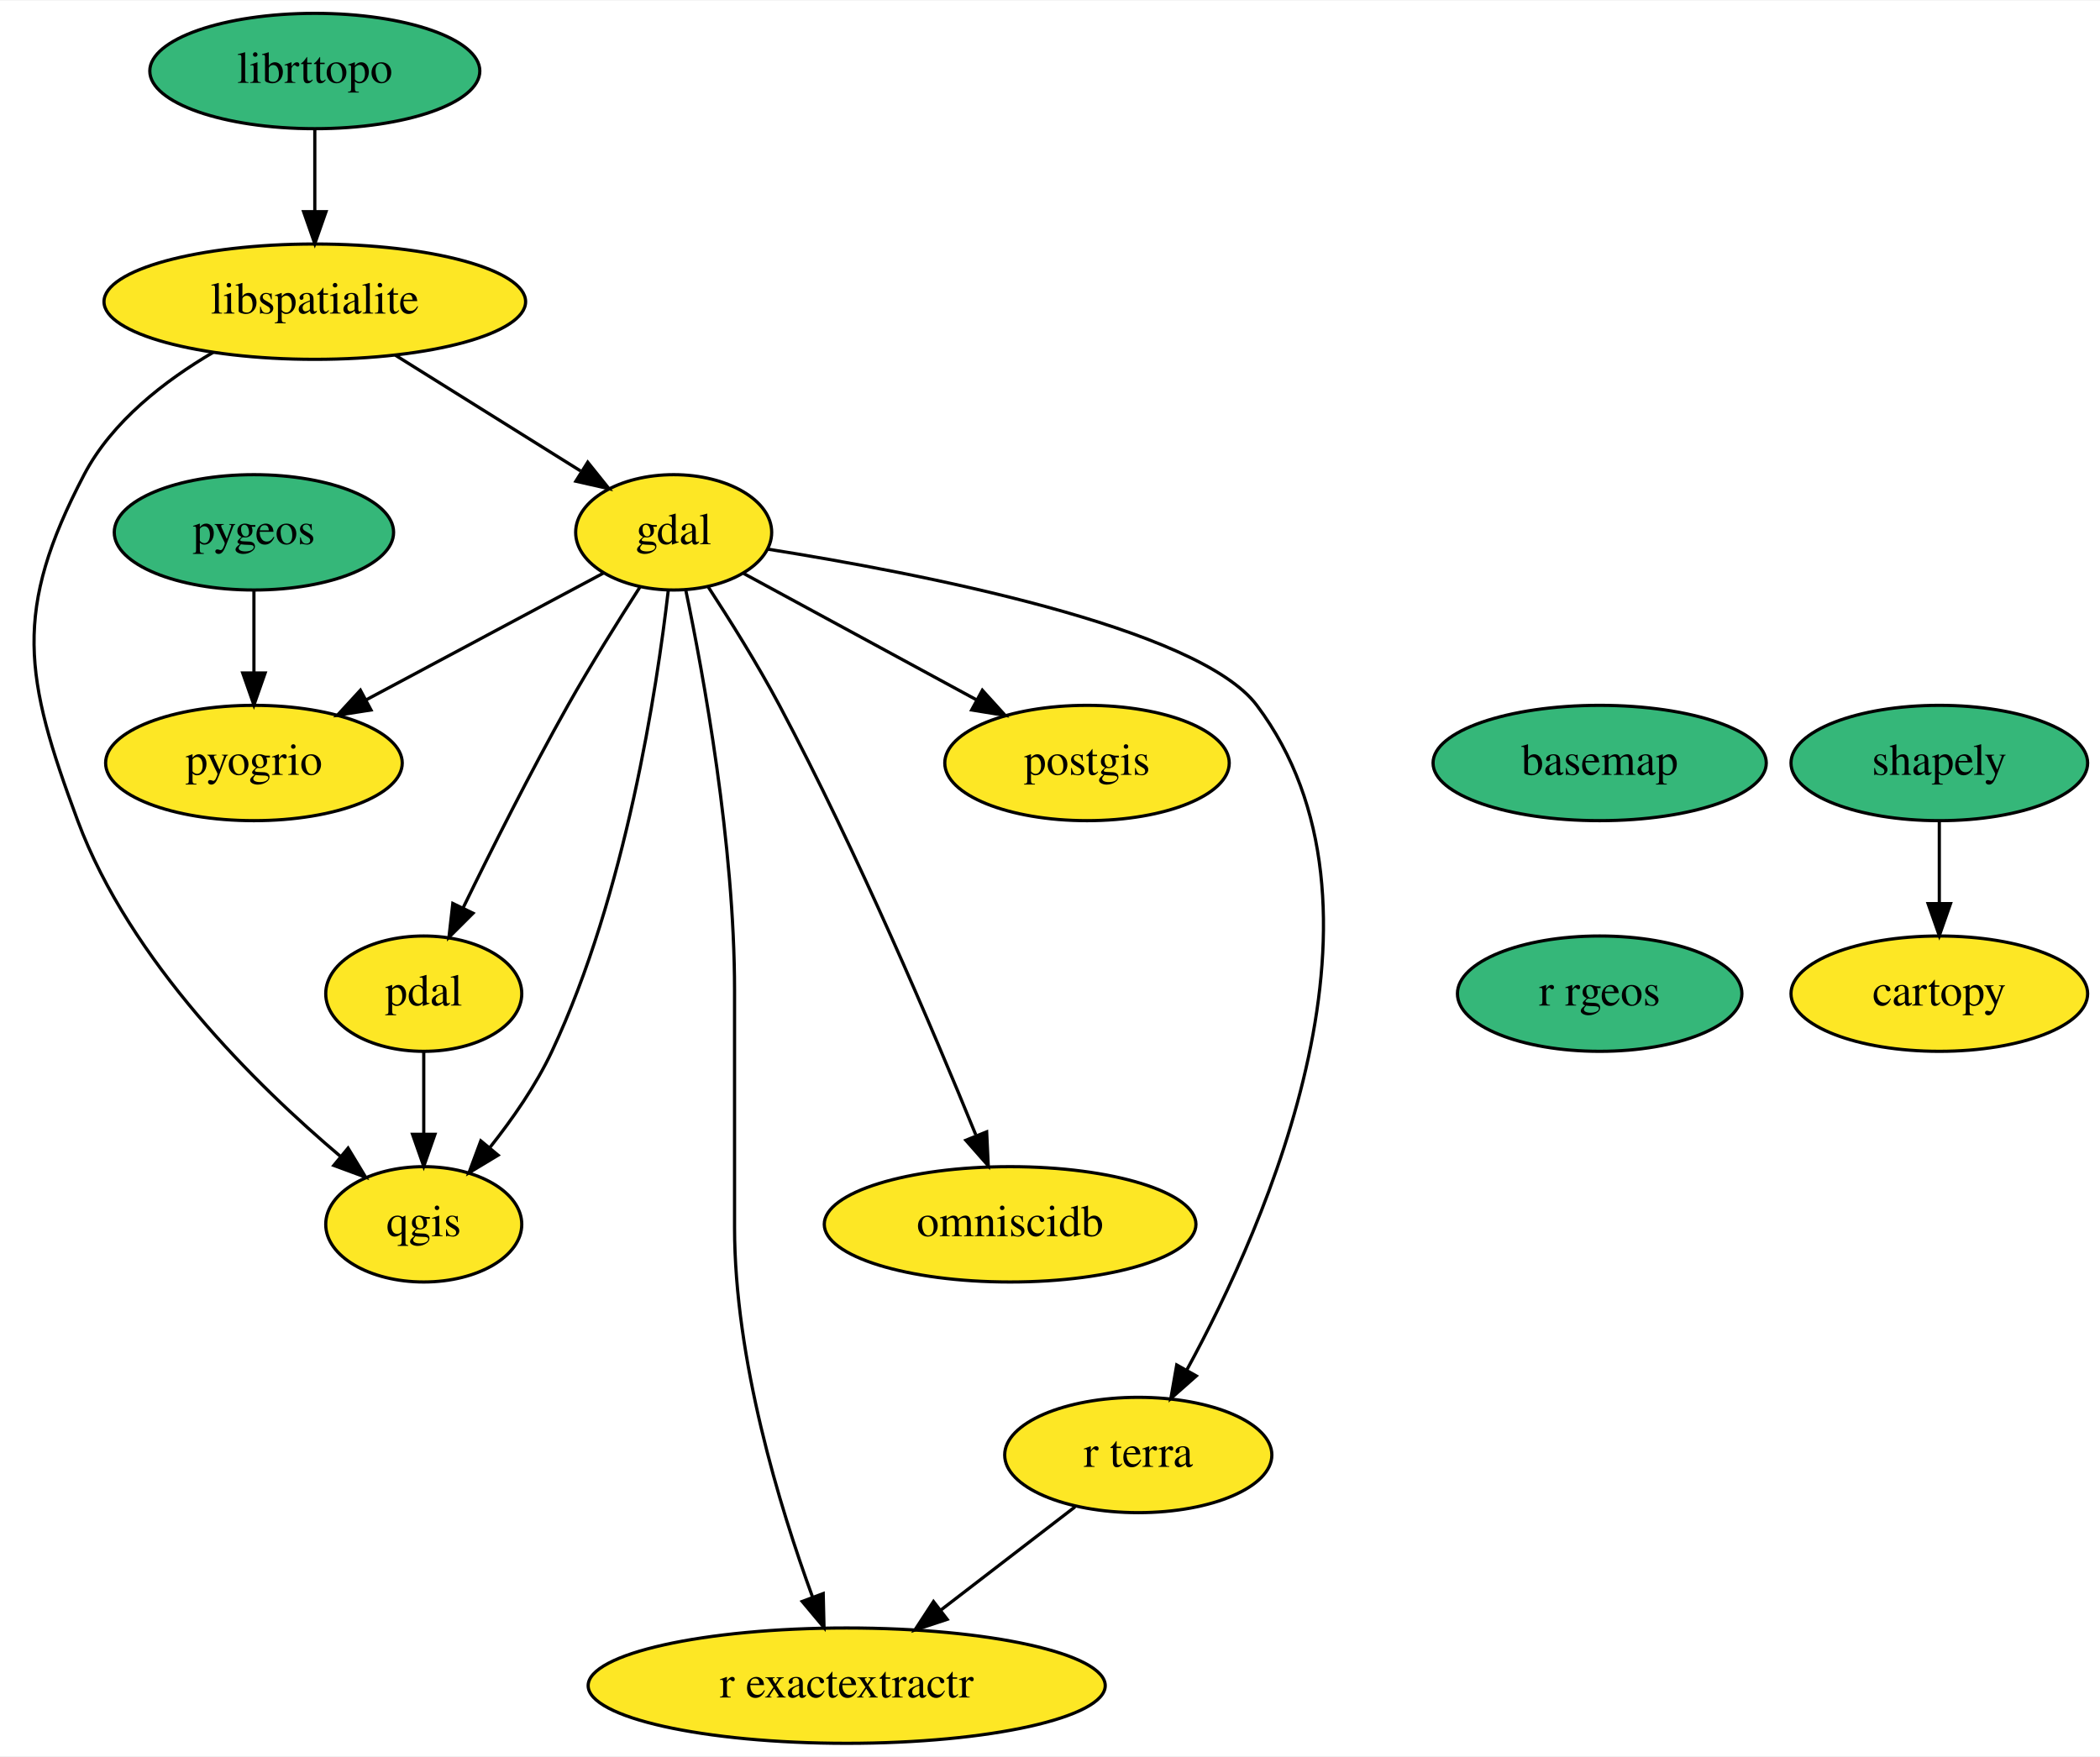
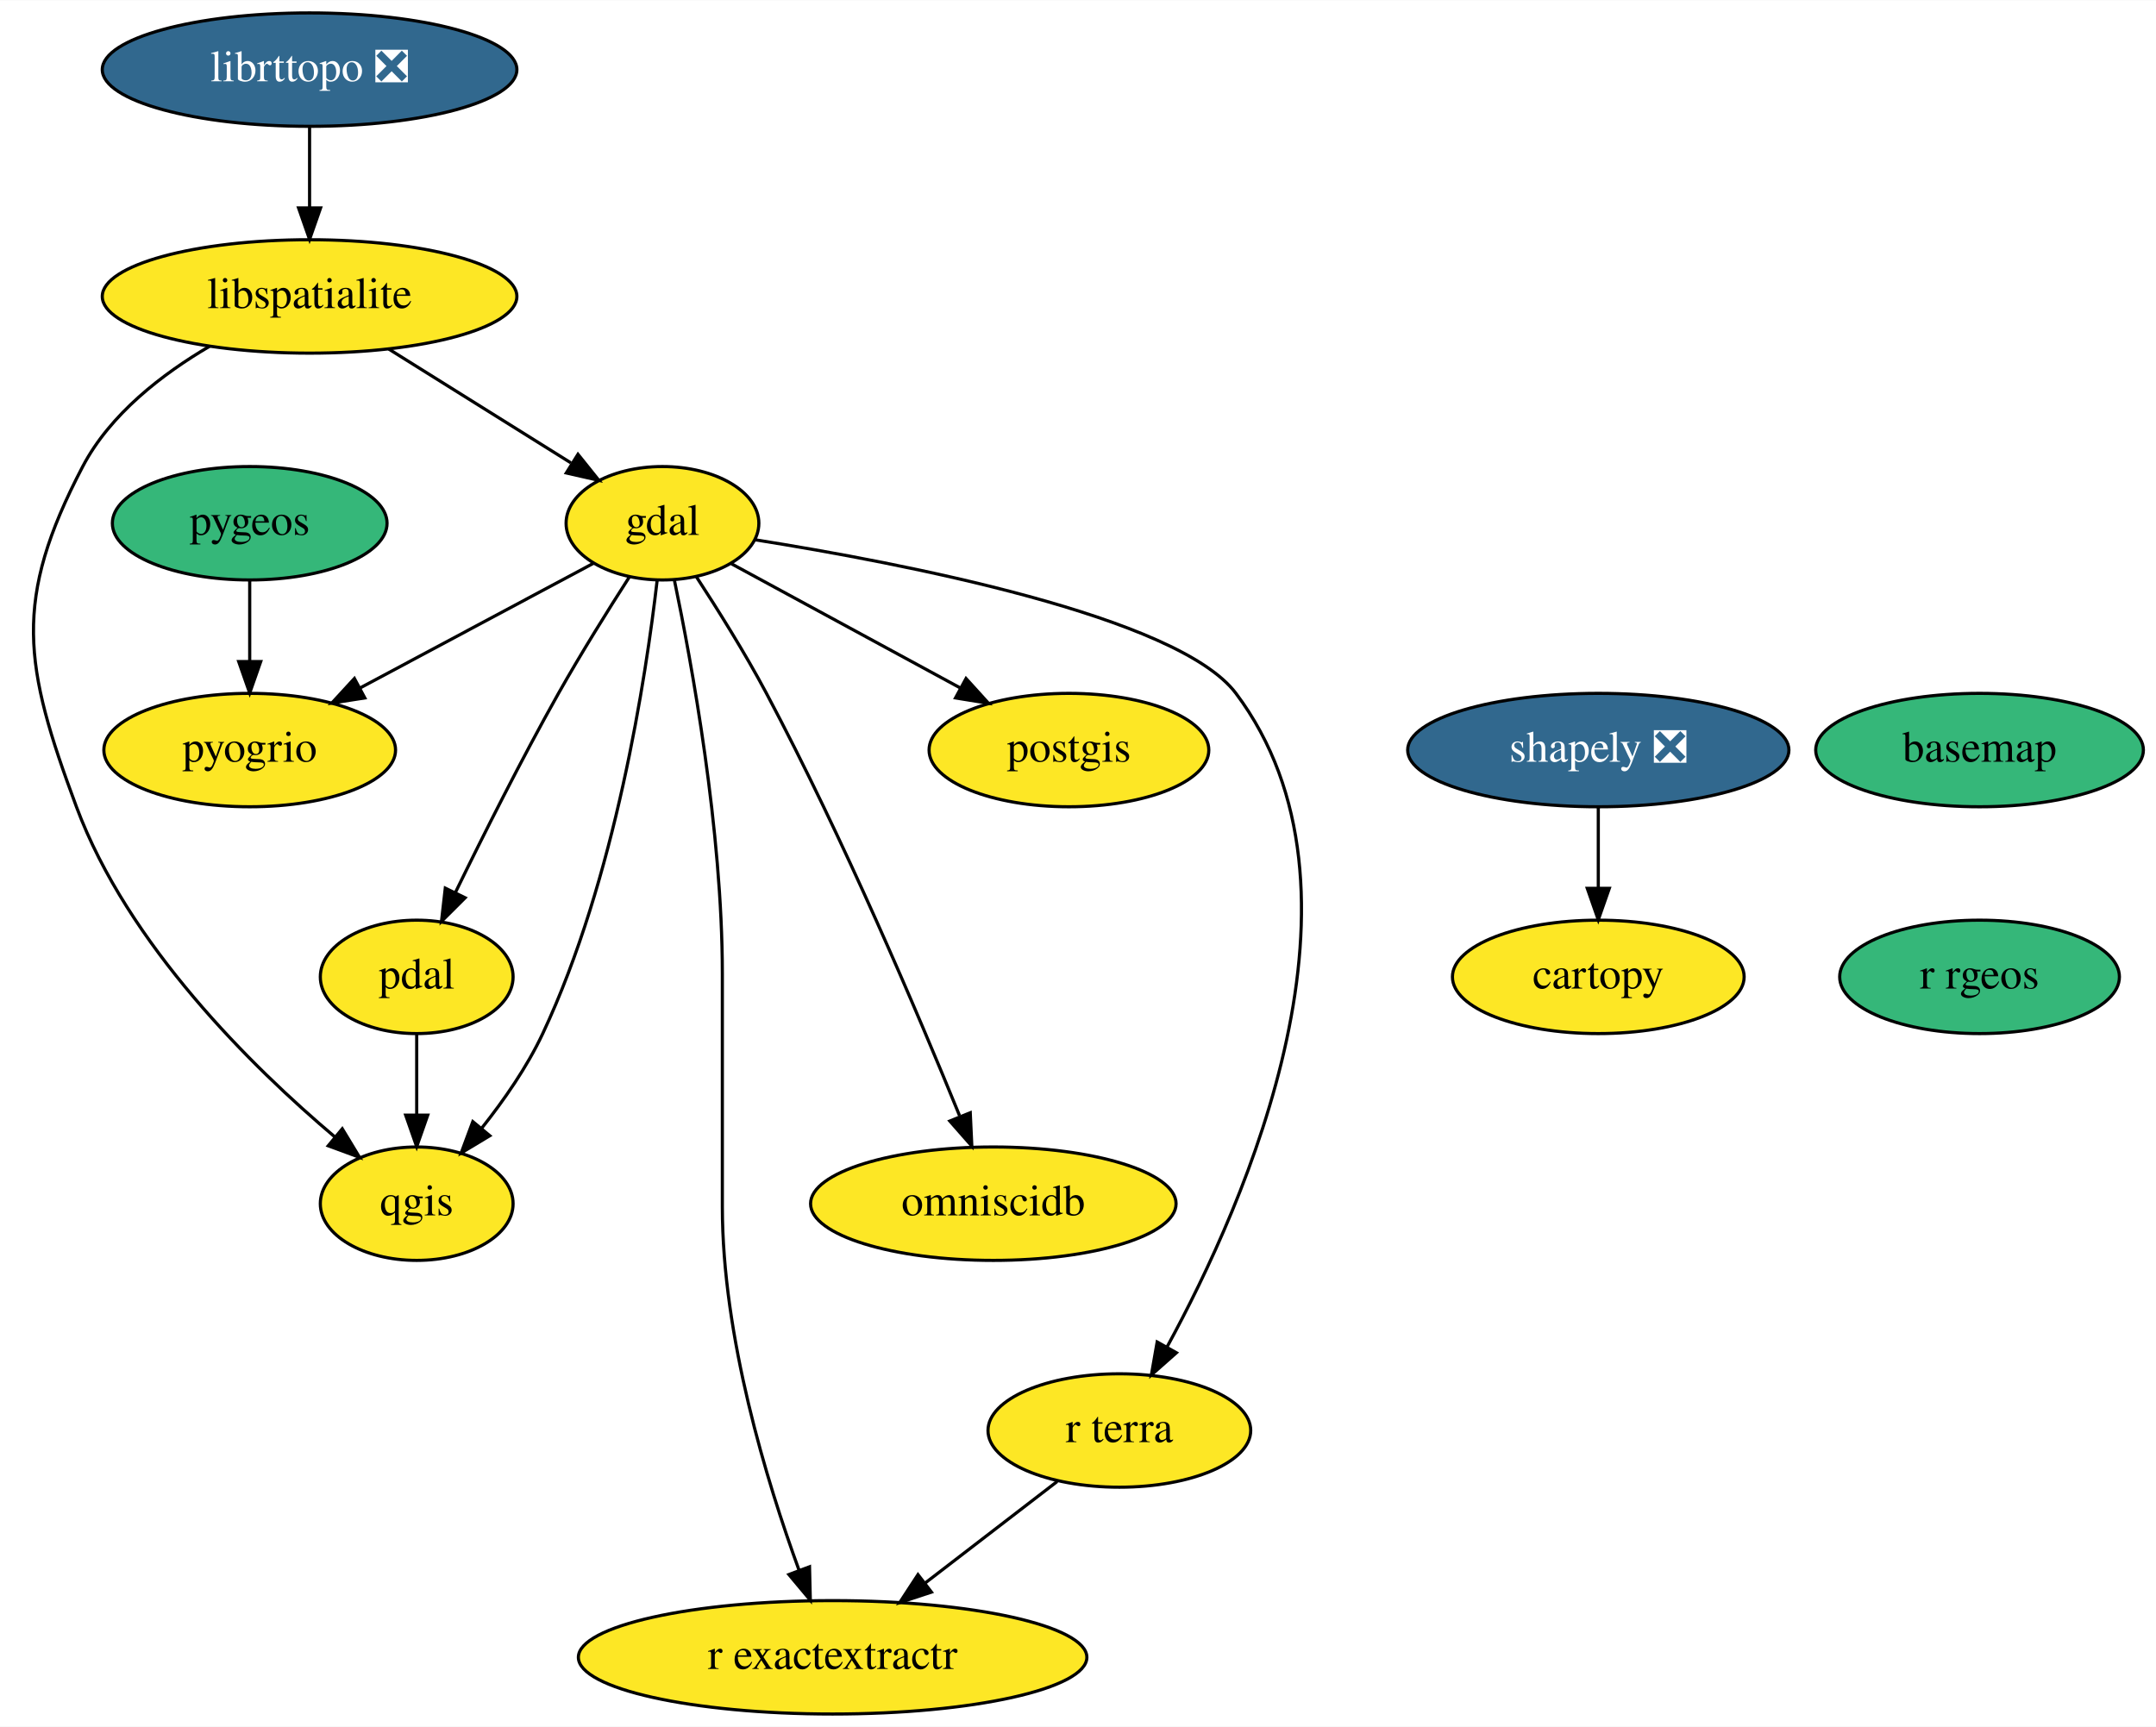
- <svg xmlns="http://www.w3.org/2000/svg" xmlns:xlink="http://www.w3.org/1999/xlink" width="655pt" height="548pt" viewBox="0.00 0.00 655.40 548.00">
+ <svg xmlns="http://www.w3.org/2000/svg" xmlns:xlink="http://www.w3.org/1999/xlink" width="684pt" height="548pt" viewBox="0.00 0.00 684.25 548.00">
  <g id="graph0" class="graph" transform="scale(1 1) rotate(0) translate(4 544)">
-     <polygon fill="white" stroke="transparent" points="-4,4 -4,-544 651.4,-544 651.4,4 -4,4" />
+     <polygon fill="white" stroke="transparent" points="-4,4 -4,-544 680.25,-544 680.25,4 -4,4" />
    <g id="node1" class="node">
      <g id="a_node1">
        <a xlink:href="https://github.com/conda-forge/basemap-feedstock" xlink:title="basemap">
-           <ellipse fill="#35b779" stroke="black" cx="495.25" cy="-306" rx="52" ry="18" />
-           <text text-anchor="middle" x="495.25" y="-302.3" font-family="Times,serif" font-size="14.00">basemap</text>
+           <ellipse fill="#35b779" stroke="black" cx="624.25" cy="-306" rx="52" ry="18" />
+           <text text-anchor="middle" x="624.25" y="-302.3" font-family="Times,serif" font-size="14.00">basemap</text>
        </a>
      </g>
    </g>
    <g id="node2" class="node">
      <g id="a_node2">
        <a xlink:href="https://github.com/conda-forge/r-rgeos-feedstock" xlink:title="r rgeos">
-           <ellipse fill="#35b779" stroke="black" cx="495.25" cy="-234" rx="44.39" ry="18" />
-           <text text-anchor="middle" x="495.25" y="-230.3" font-family="Times,serif" font-size="14.00">r rgeos</text>
+           <ellipse fill="#35b779" stroke="black" cx="624.25" cy="-234" rx="44.39" ry="18" />
+           <text text-anchor="middle" x="624.25" y="-230.3" font-family="Times,serif" font-size="14.00">r rgeos</text>
        </a>
      </g>
    </g>
    <g id="node3" class="node">
      <g id="a_node3">
        <a xlink:href="https://github.com/conda-forge/cartopy-feedstock" xlink:title="cartopy">
-           <ellipse fill="#fde725" stroke="black" cx="601.25" cy="-234" rx="46.29" ry="18" />
-           <text text-anchor="middle" x="601.25" y="-230.3" font-family="Times,serif" font-size="14.00">cartopy</text>
+           <ellipse fill="#fde725" stroke="black" cx="503.25" cy="-234" rx="46.29" ry="18" />
+           <text text-anchor="middle" x="503.25" y="-230.3" font-family="Times,serif" font-size="14.00">cartopy</text>
        </a>
      </g>
    </g>
    <g id="node4" class="node">
      <g id="a_node4">
        <a xlink:href="https://github.com/conda-forge/gdal-feedstock" xlink:title="gdal">
          <ellipse fill="#fde725" stroke="black" cx="206.25" cy="-378" rx="30.59" ry="18" />
          <text text-anchor="middle" x="206.25" y="-374.3" font-family="Times,serif" font-size="14.00">gdal</text>
        </a>
      </g>
    </g>
    <g id="node5" class="node">
      <g id="a_node5">
        <a xlink:href="https://github.com/conda-forge/postgis-feedstock" xlink:title="postgis">
          <ellipse fill="#fde725" stroke="black" cx="335.25" cy="-306" rx="44.39" ry="18" />
          <text text-anchor="middle" x="335.25" y="-302.3" font-family="Times,serif" font-size="14.00">postgis</text>
        </a>
      </g>
    </g>
    <g id="edge2" class="edge">
      <path fill="none" stroke="black" d="M228.14,-365.13C248.06,-354.31 277.81,-338.17 300.91,-325.64" />
      <polygon fill="black" stroke="black" points="302.59,-328.71 309.71,-320.86 299.25,-322.55 302.59,-328.71" />
    </g>
    <g id="node6" class="node">
      <g id="a_node6">
        <a xlink:href="https://github.com/conda-forge/qgis-feedstock" xlink:title="qgis">
          <ellipse fill="#fde725" stroke="black" cx="128.25" cy="-162" rx="30.59" ry="18" />
          <text text-anchor="middle" x="128.25" y="-158.3" font-family="Times,serif" font-size="14.00">qgis</text>
        </a>
      </g>
    </g>
    <g id="edge3" class="edge">
      <path fill="none" stroke="black" d="M204.55,-359.78C201.05,-329.47 191.33,-265.13 168.25,-216 163.28,-205.4 155.96,-194.88 148.93,-186.03" />
      <polygon fill="black" stroke="black" points="151.45,-183.58 142.37,-178.11 146.06,-188.05 151.45,-183.58" />
    </g>
    <g id="node7" class="node">
      <g id="a_node7">
        <a xlink:href="https://github.com/conda-forge/pdal-feedstock" xlink:title="pdal">
          <ellipse fill="#fde725" stroke="black" cx="128.25" cy="-234" rx="30.59" ry="18" />
          <text text-anchor="middle" x="128.25" y="-230.3" font-family="Times,serif" font-size="14.00">pdal</text>
        </a>
      </g>
    </g>
    <g id="edge4" class="edge">
      <path fill="none" stroke="black" d="M195.77,-360.99C189.08,-350.59 180.38,-336.66 173.25,-324 161.51,-303.12 149.31,-278.81 140.58,-260.88" />
      <polygon fill="black" stroke="black" points="143.62,-259.11 136.12,-251.63 137.32,-262.16 143.62,-259.11" />
    </g>
    <g id="node8" class="node">
      <g id="a_node8">
        <a xlink:href="https://github.com/conda-forge/r-exactextractr-feedstock" xlink:title="r exactextractr">
          <ellipse fill="#fde725" stroke="black" cx="260.25" cy="-18" rx="80.69" ry="18" />
          <text text-anchor="middle" x="260.25" y="-14.3" font-family="Times,serif" font-size="14.00">r exactextractr</text>
        </a>
      </g>
    </g>
    <g id="edge5" class="edge">
      <path fill="none" stroke="black" d="M210.01,-360.05C215.55,-333.52 225.25,-280.52 225.25,-235 225.25,-235 225.25,-235 225.25,-161 225.25,-119.84 239.29,-73.88 249.58,-45.69" />
      <polygon fill="black" stroke="black" points="252.92,-46.74 253.17,-36.15 246.37,-44.28 252.92,-46.74" />
    </g>
    <g id="node9" class="node">
      <g id="a_node9">
        <a xlink:href="https://github.com/conda-forge/omniscidb-feedstock" xlink:title="omniscidb">
          <ellipse fill="#fde725" stroke="black" cx="311.25" cy="-162" rx="58" ry="18" />
          <text text-anchor="middle" x="311.25" y="-158.3" font-family="Times,serif" font-size="14.00">omniscidb</text>
        </a>
      </g>
    </g>
    <g id="edge6" class="edge">
      <path fill="none" stroke="black" d="M216.95,-361.1C223.71,-350.74 232.44,-336.82 239.25,-324 263.64,-278.14 287.32,-222.36 300.53,-189.95" />
      <polygon fill="black" stroke="black" points="303.93,-190.87 304.43,-180.29 297.44,-188.24 303.93,-190.87" />
    </g>
    <g id="node10" class="node">
      <g id="a_node10">
        <a xlink:href="https://github.com/conda-forge/pyogrio-feedstock" xlink:title="pyogrio">
          <ellipse fill="#fde725" stroke="black" cx="75.25" cy="-306" rx="46.29" ry="18" />
          <text text-anchor="middle" x="75.25" y="-302.3" font-family="Times,serif" font-size="14.00">pyogrio</text>
        </a>
      </g>
    </g>
    <g id="edge7" class="edge">
      <path fill="none" stroke="black" d="M184.33,-365.28C164.14,-354.49 133.84,-338.3 110.29,-325.72" />
      <polygon fill="black" stroke="black" points="111.78,-322.55 101.31,-320.92 108.48,-328.72 111.78,-322.55" />
    </g>
    <g id="node11" class="node">
      <g id="a_node11">
        <a xlink:href="https://github.com/conda-forge/r-terra-feedstock" xlink:title="r terra">
          <ellipse fill="#fde725" stroke="black" cx="351.25" cy="-90" rx="41.69" ry="18" />
          <text text-anchor="middle" x="351.25" y="-86.3" font-family="Times,serif" font-size="14.00">r terra</text>
        </a>
      </g>
    </g>
    <g id="edge8" class="edge">
      <path fill="none" stroke="black" d="M235.52,-372.77C282.13,-365.37 369.89,-348.48 388.25,-324 435.17,-261.47 391.57,-162.68 366.34,-116.44" />
      <polygon fill="black" stroke="black" points="369.36,-114.68 361.42,-107.66 363.25,-118.1 369.36,-114.68" />
    </g>
    <g id="edge9" class="edge">
      <path fill="none" stroke="black" d="M128.25,-215.7C128.25,-207.98 128.25,-198.71 128.25,-190.11" />
      <polygon fill="black" stroke="black" points="131.75,-190.1 128.25,-180.1 124.75,-190.1 131.75,-190.1" />
    </g>
    <g id="edge10" class="edge">
      <path fill="none" stroke="black" d="M331.51,-73.81C319.3,-64.42 303.41,-52.19 289.73,-41.67" />
      <polygon fill="black" stroke="black" points="291.61,-38.7 281.55,-35.38 287.34,-44.25 291.61,-38.7" />
    </g>
    <g id="node12" class="node">
      <g id="a_node12">
        <a xlink:href="https://github.com/conda-forge/libspatialite-feedstock" xlink:title="libspatialite">
          <ellipse fill="#fde725" stroke="black" cx="94.25" cy="-450" rx="65.79" ry="18" />
          <text text-anchor="middle" x="94.25" y="-446.3" font-family="Times,serif" font-size="14.00">libspatialite</text>
        </a>
      </g>
    </g>
    <g id="edge11" class="edge">
      <path fill="none" stroke="black" d="M119.39,-433.29C136.53,-422.58 159.27,-408.37 177.18,-397.17" />
      <polygon fill="black" stroke="black" points="179.43,-399.89 186.06,-391.62 175.72,-393.96 179.43,-399.89" />
    </g>
    <g id="edge12" class="edge">
      <path fill="none" stroke="black" d="M62.57,-434.21C47.52,-425.39 30.96,-412.64 22.25,-396 0,-353.46 3.51,-332.99 20.25,-288 36.57,-244.15 75.95,-205.43 102.37,-183.11" />
      <polygon fill="black" stroke="black" points="104.63,-185.78 110.11,-176.72 100.17,-180.38 104.63,-185.78" />
    </g>
    <g id="node13" class="node">
      <g id="a_node13">
-         <a xlink:href="https://github.com/conda-forge/shapely-feedstock" xlink:title="shapely">
-           <ellipse fill="#35b779" stroke="black" cx="601.25" cy="-306" rx="46.29" ry="18" />
-           <text text-anchor="middle" x="601.25" y="-302.3" font-family="Times,serif" font-size="14.00">shapely</text>
+         <a xlink:href="https://github.com/conda-forge/shapely-feedstock/pull/90" xlink:title="shapely ❎">
+           <ellipse fill="#31688e" stroke="black" cx="503.25" cy="-306" rx="60.5" ry="18" />
+           <text text-anchor="middle" x="503.25" y="-302.3" font-family="Times,serif" font-size="14.00" fill="white">shapely ❎</text>
        </a>
      </g>
    </g>
    <g id="edge13" class="edge">
-       <path fill="none" stroke="black" d="M601.25,-287.7C601.25,-279.98 601.25,-270.71 601.25,-262.11" />
-       <polygon fill="black" stroke="black" points="604.75,-262.1 601.25,-252.1 597.75,-262.1 604.75,-262.1" />
+       <path fill="none" stroke="black" d="M503.25,-287.7C503.25,-279.98 503.25,-270.71 503.25,-262.11" />
+       <polygon fill="black" stroke="black" points="506.75,-262.1 503.25,-252.1 499.75,-262.1 506.75,-262.1" />
    </g>
    <g id="node14" class="node">
      <g id="a_node14">
        <a xlink:href="https://github.com/conda-forge/pygeos-feedstock" xlink:title="pygeos">
          <ellipse fill="#35b779" stroke="black" cx="75.25" cy="-378" rx="43.59" ry="18" />
          <text text-anchor="middle" x="75.25" y="-374.3" font-family="Times,serif" font-size="14.00">pygeos</text>
        </a>
      </g>
    </g>
    <g id="edge14" class="edge">
      <path fill="none" stroke="black" d="M75.25,-359.7C75.25,-351.98 75.25,-342.71 75.25,-334.11" />
      <polygon fill="black" stroke="black" points="78.75,-334.1 75.25,-324.1 71.75,-334.1 78.75,-334.1" />
    </g>
    <g id="node15" class="node">
      <g id="a_node15">
-         <a xlink:href="https://github.com/conda-forge/librttopo-feedstock" xlink:title="librttopo">
-           <ellipse fill="#35b779" stroke="black" cx="94.25" cy="-522" rx="51.5" ry="18" />
-           <text text-anchor="middle" x="94.25" y="-518.3" font-family="Times,serif" font-size="14.00">librttopo</text>
+         <a xlink:href="https://github.com/conda-forge/librttopo-feedstock/pull/10" xlink:title="librttopo ❎">
+           <ellipse fill="#31688e" stroke="black" cx="94.25" cy="-522" rx="65.79" ry="18" />
+           <text text-anchor="middle" x="94.25" y="-518.3" font-family="Times,serif" font-size="14.00" fill="white">librttopo ❎</text>
        </a>
      </g>
    </g>
    <g id="edge15" class="edge">
      <path fill="none" stroke="black" d="M94.25,-503.7C94.25,-495.98 94.25,-486.71 94.25,-478.11" />
      <polygon fill="black" stroke="black" points="97.75,-478.1 94.25,-468.1 90.75,-478.1 97.75,-478.1" />
    </g>
  </g>
</svg>
